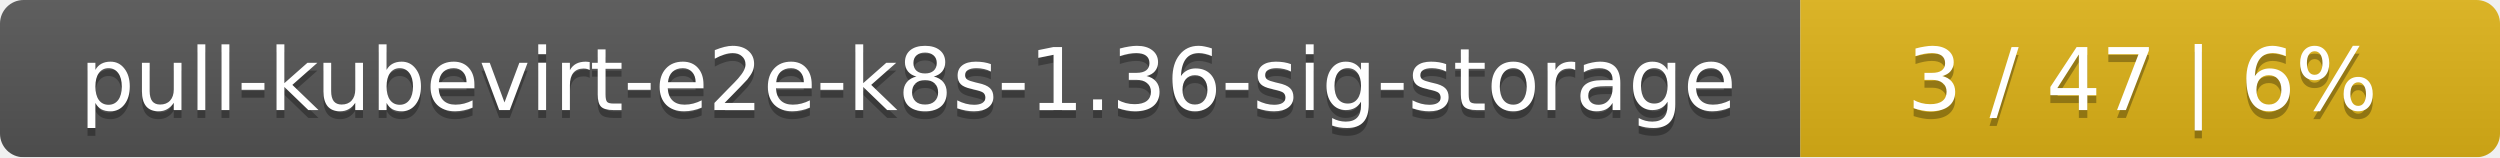
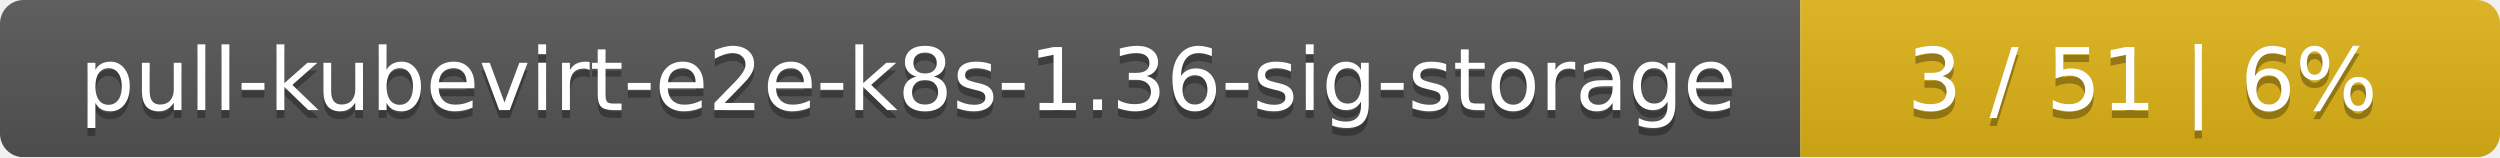
<svg xmlns="http://www.w3.org/2000/svg" width="318" height="20">
  <linearGradient id="smooth" x2="0" y2="100%">
    <stop offset="0" stop-color="#bbb" stop-opacity=".1" />
    <stop offset="1" stop-opacity=".1" />
  </linearGradient>
  <mask id="round">
    <rect width="318" height="20" rx="3" fill="#fff" />
  </mask>
  <g mask="url(#round)">
    <rect width="229" height="20" fill="#555" />
    <rect x="229" width="89" height="20" fill="#dfb317" />
    <rect width="318" height="20" fill="url(#smooth)" />
  </g>
  <g fill="#fff" text-anchor="middle" font-family="DejaVu Sans,Verdana,Geneva,sans-serif" font-size="11">
    <text x="115.5" y="15" fill="#010101" fill-opacity=".3">pull-kubevirt-e2e-k8s-1.36-sig-storage</text>
    <text x="115.5" y="14">pull-kubevirt-e2e-k8s-1.36-sig-storage</text>
-     <text x="272.5" y="15" fill="#010101" fill-opacity=".3">3 / 47    |    6%</text>
-     <text x="272.5" y="14">3 / 47    |    6%</text>
+     <text x="272.5" y="15" fill="#010101" fill-opacity=".3">3 / 51    |    6%</text>
+     <text x="272.5" y="14">3 / 51    |    6%</text>
  </g>
</svg>
